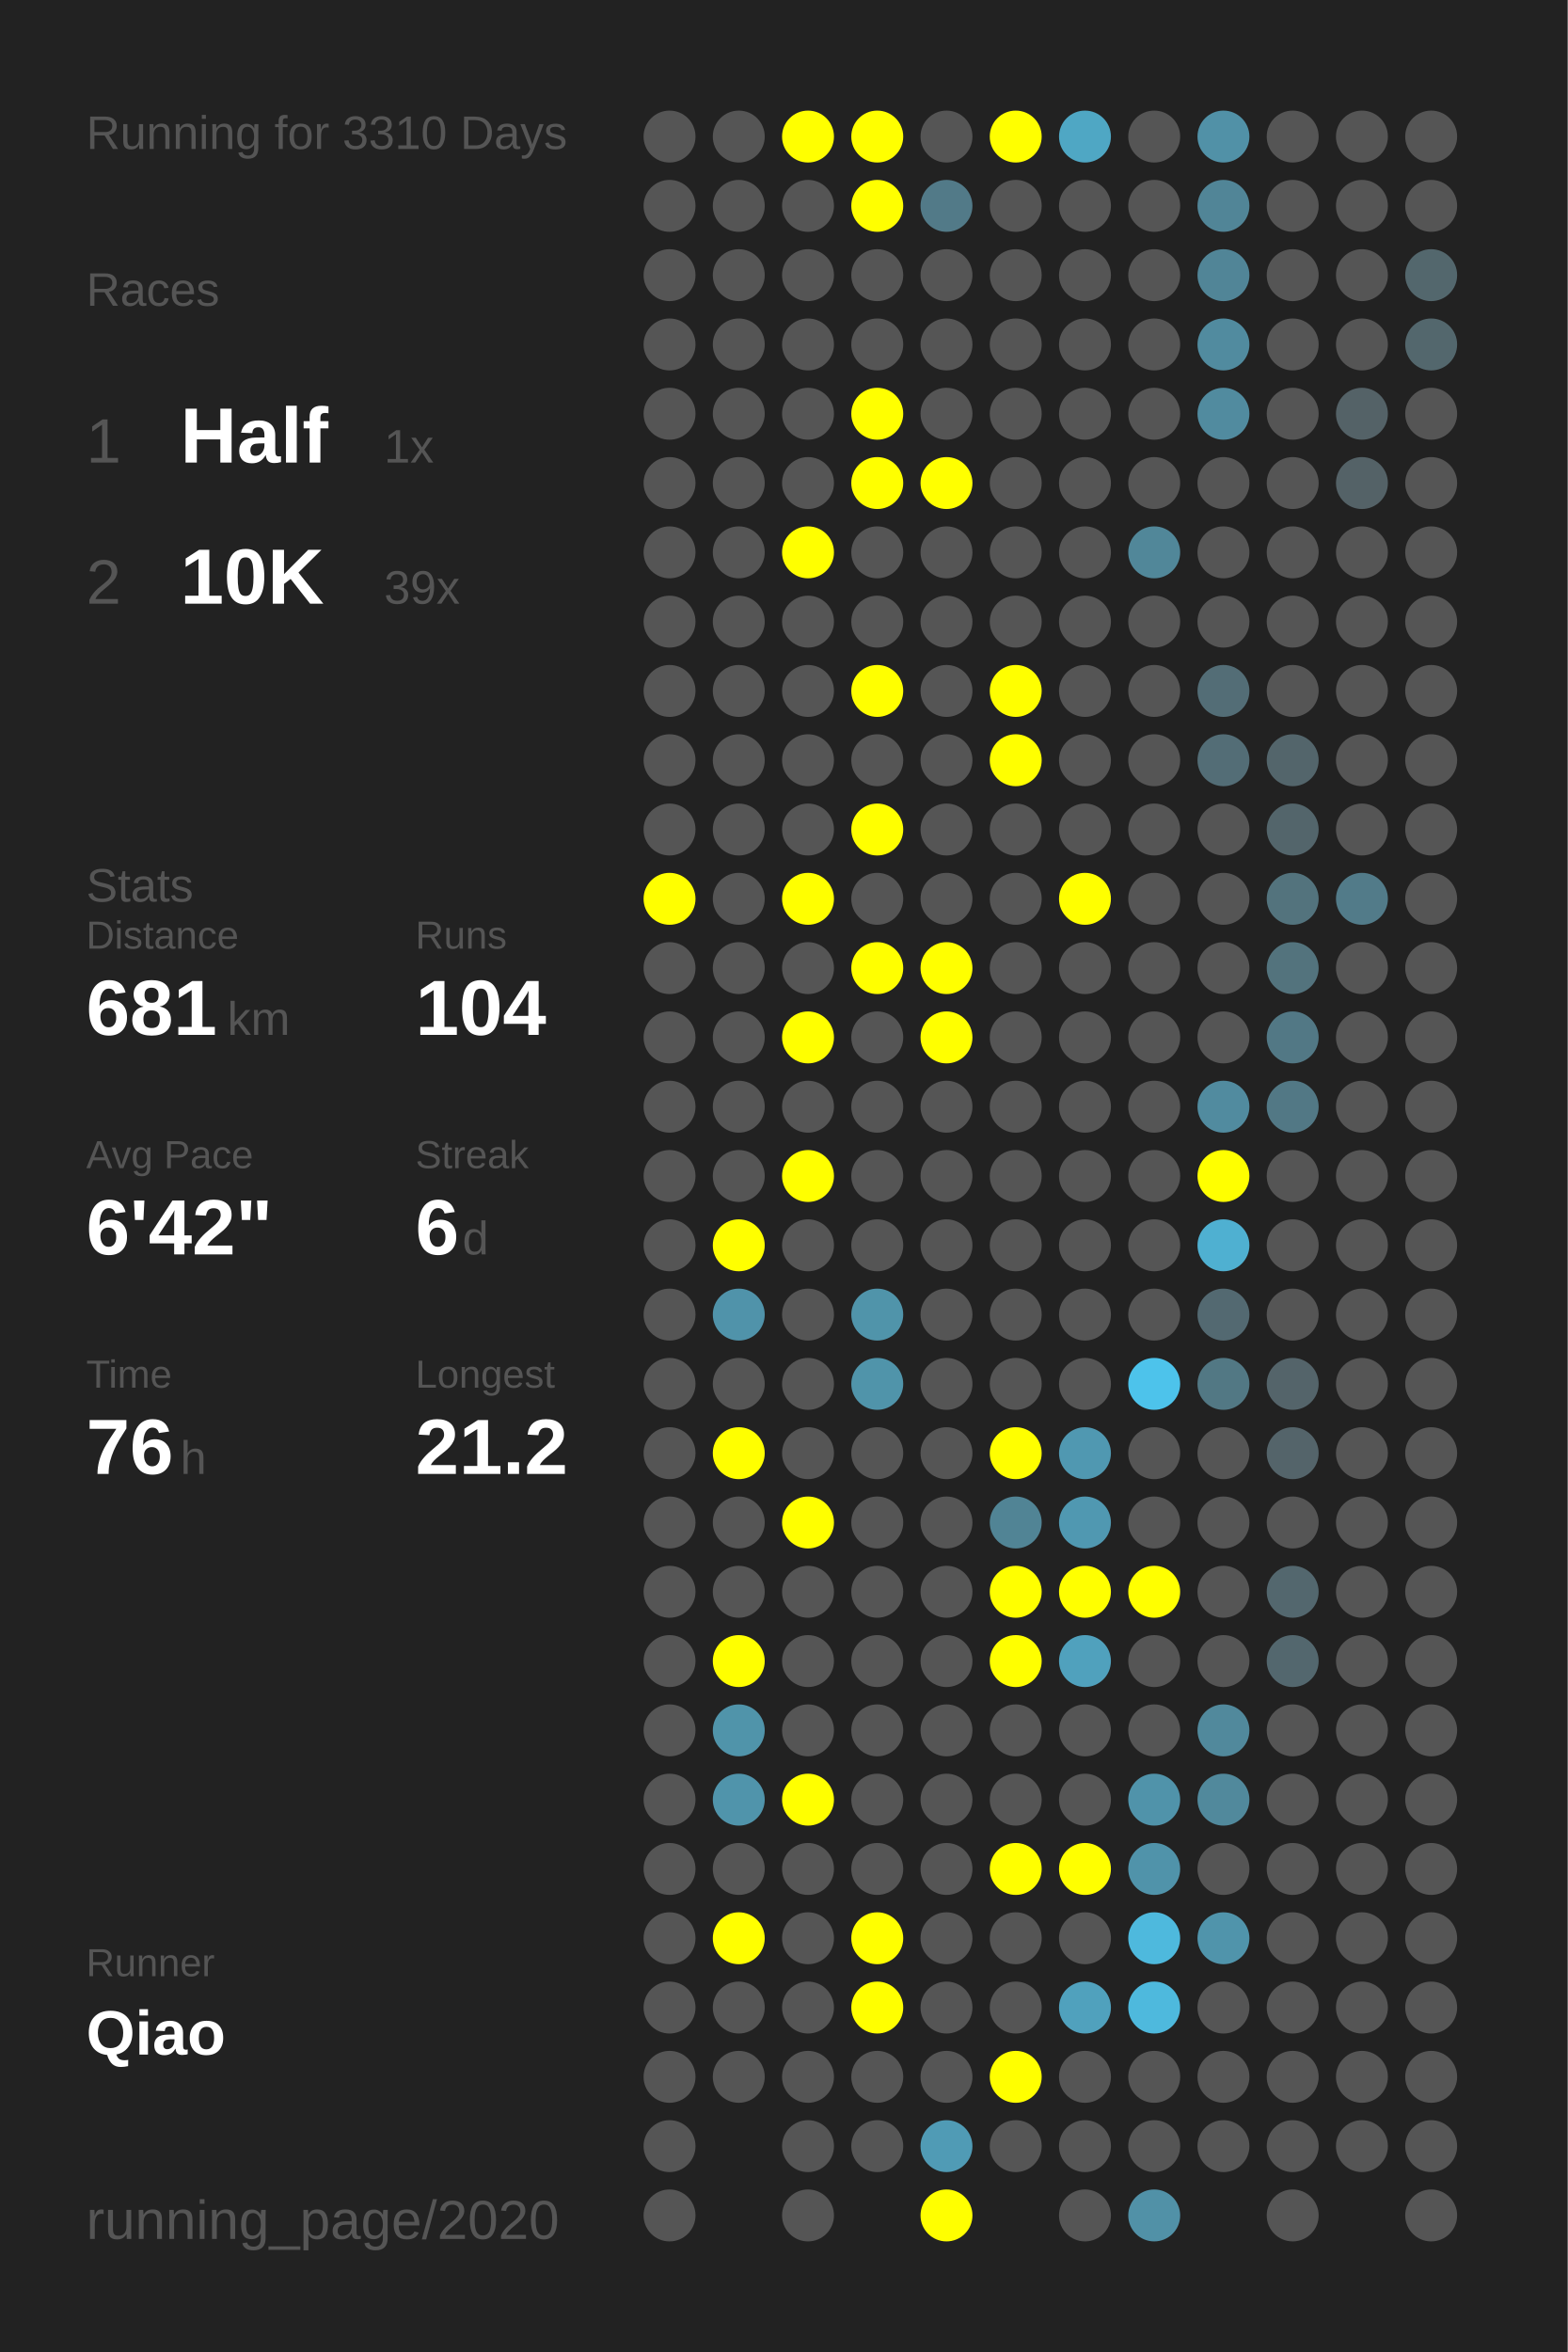
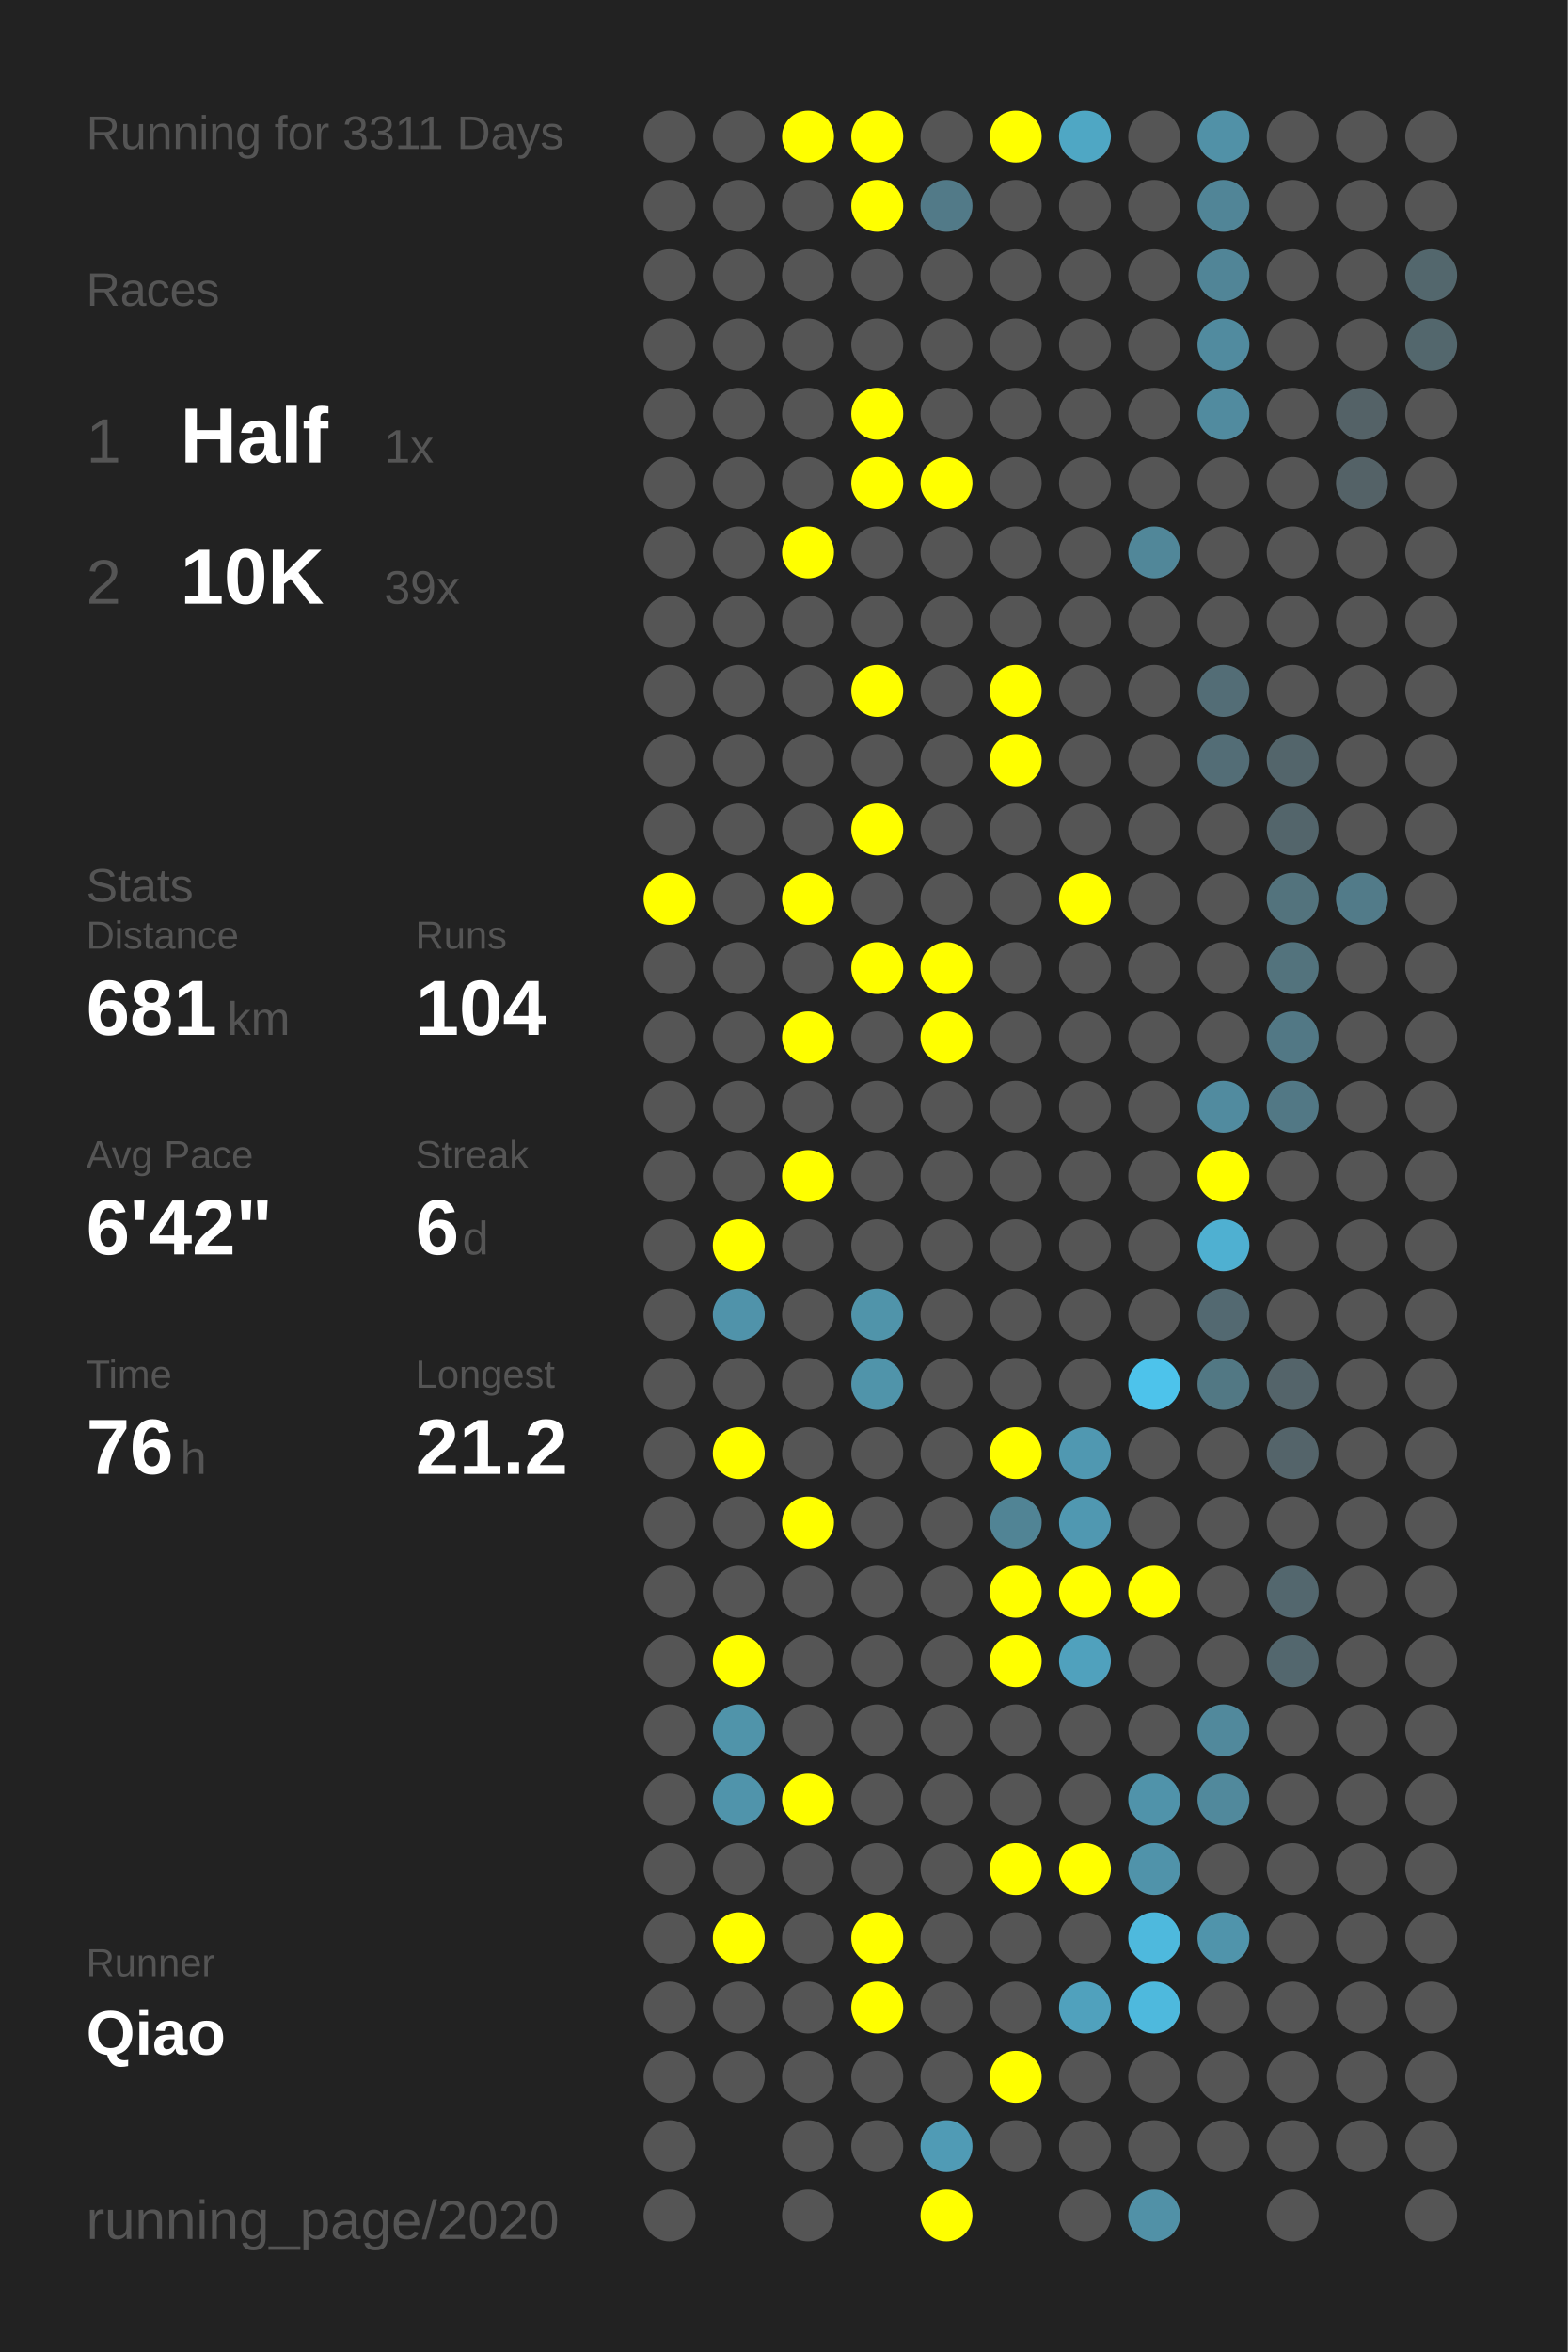
<svg xmlns="http://www.w3.org/2000/svg" baseProfile="full" height="300mm" version="1.1" viewBox="0,0,200,300" width="200mm">
  <defs />
  <rect fill="#222222" height="300" width="200" x="0" y="0" />
-   <text fill="#555555" style="font-size:6px; font-family:Arial;" x="11" y="19">Running for 3310 Days</text>
+   <text fill="#555555" style="font-size:6px; font-family:Arial;" x="11" y="19">Running for 3311 Days</text>
  <text fill="#555555" style="font-size:6px; font-family:Arial;" x="11" y="39">Races</text>
  <text fill="#555555" style="font-size:8px; font-family:Arial;" x="11" y="59">1</text>
  <text fill="#FFFFFF" style="font-size:10px; font-family:Arial; font-weight:bold;" x="23" y="59">Half</text>
  <text fill="#555555" style="font-size:6px; font-family:Arial;" x="49" y="59">1x</text>
  <text fill="#555555" style="font-size:8px; font-family:Arial;" x="11" y="77">2</text>
  <text fill="#FFFFFF" style="font-size:10px; font-family:Arial; font-weight:bold;" x="23" y="77">10K</text>
  <text fill="#555555" style="font-size:6px; font-family:Arial;" x="49" y="77">39x</text>
  <text fill="#555555" style="font-size:6px; font-family:Arial;" x="11" y="115">Stats</text>
  <text fill="#555555" style="font-size:5px; font-family:Arial;" x="11" y="121">Distance</text>
  <text fill="#FFFFFF" style="font-size:10px; font-family:Arial; font-weight:bold;" x="11" y="132">681</text>
  <text fill="#555555" style="font-size:6px; font-family:Arial;" x="29" y="132">km</text>
  <text fill="#555555" style="font-size:5px; font-family:Arial;" x="53" y="121">Runs</text>
  <text fill="#FFFFFF" style="font-size:10px; font-family:Arial; font-weight:bold;" x="53" y="132">104</text>
  <text fill="#555555" style="font-size:5px; font-family:Arial;" x="11" y="149">Avg Pace</text>
  <text fill="#FFFFFF" style="font-size:10px; font-family:Arial; font-weight:bold;" x="11" y="160">6'42"</text>
  <text fill="#555555" style="font-size:5px; font-family:Arial;" x="53" y="149">Streak</text>
  <text fill="#FFFFFF" style="font-size:10px; font-family:Arial; font-weight:bold;" x="53" y="160">6</text>
  <text fill="#555555" style="font-size:6px; font-family:Arial;" x="59" y="160">d</text>
  <text fill="#555555" style="font-size:5px; font-family:Arial;" x="11" y="177">Time</text>
  <text fill="#FFFFFF" style="font-size:10px; font-family:Arial; font-weight:bold;" x="11" y="188">76</text>
  <text fill="#555555" style="font-size:6px; font-family:Arial;" x="23" y="188">h</text>
  <text fill="#555555" style="font-size:5px; font-family:Arial;" x="53" y="177">Longest</text>
  <text fill="#FFFFFF" style="font-size:10px; font-family:Arial; font-weight:bold;" x="53" y="188">21.2</text>
  <text fill="#555555" style="font-size:5px; font-family:Arial;" x="11" y="252.065">Runner</text>
  <text fill="#FFFFFF" style="font-size:8px; font-family:Arial; font-weight:bold;" x="11" y="262.065">Qiao</text>
  <text fill="#555555" style="font-size:7px; font-family:Arial;" x="11" y="285.581">running_page/2020</text>
  <circle cx="85.417" cy="17.419" fill="#555555" r="3.312" />
  <circle cx="85.417" cy="26.258" fill="#555555" r="3.312" />
  <circle cx="85.417" cy="35.097" fill="#555555" r="3.312" />
  <circle cx="85.417" cy="43.935" fill="#555555" r="3.312" />
  <circle cx="85.417" cy="52.774" fill="#555555" r="3.312" />
  <circle cx="85.417" cy="61.613" fill="#555555" r="3.312" />
  <circle cx="85.417" cy="70.452" fill="#555555" r="3.312" />
  <circle cx="85.417" cy="79.29" fill="#555555" r="3.312" />
  <circle cx="85.417" cy="88.129" fill="#555555" r="3.312" />
  <circle cx="85.417" cy="96.968" fill="#555555" r="3.312" />
  <circle cx="85.417" cy="105.806" fill="#555555" r="3.312" />
  <circle cx="85.417" cy="114.645" fill="#FFFF00" r="3.312" />
  <circle cx="85.417" cy="123.484" fill="#555555" r="3.312" />
  <circle cx="85.417" cy="132.323" fill="#555555" r="3.312" />
  <circle cx="85.417" cy="141.161" fill="#555555" r="3.312" />
  <circle cx="85.417" cy="150" fill="#555555" r="3.312" />
  <circle cx="85.417" cy="158.839" fill="#555555" r="3.312" />
  <circle cx="85.417" cy="167.677" fill="#555555" r="3.312" />
  <circle cx="85.417" cy="176.516" fill="#555555" r="3.312" />
  <circle cx="85.417" cy="185.355" fill="#555555" r="3.312" />
  <circle cx="85.417" cy="194.194" fill="#555555" r="3.312" />
  <circle cx="85.417" cy="203.032" fill="#555555" r="3.312" />
  <circle cx="85.417" cy="211.871" fill="#555555" r="3.312" />
  <circle cx="85.417" cy="220.71" fill="#555555" r="3.312" />
  <circle cx="85.417" cy="229.548" fill="#555555" r="3.312" />
  <circle cx="85.417" cy="238.387" fill="#555555" r="3.312" />
  <circle cx="85.417" cy="247.226" fill="#555555" r="3.312" />
  <circle cx="85.417" cy="256.065" fill="#555555" r="3.312" />
  <circle cx="85.417" cy="264.903" fill="#555555" r="3.312" />
  <circle cx="85.417" cy="273.742" fill="#555555" r="3.312" />
  <circle cx="85.417" cy="282.581" fill="#555555" r="3.312" />
  <circle cx="94.25" cy="17.419" fill="#555555" r="3.312" />
  <circle cx="94.25" cy="26.258" fill="#555555" r="3.312" />
  <circle cx="94.25" cy="35.097" fill="#555555" r="3.312" />
  <circle cx="94.25" cy="43.935" fill="#555555" r="3.312" />
  <circle cx="94.25" cy="52.774" fill="#555555" r="3.312" />
  <circle cx="94.25" cy="61.613" fill="#555555" r="3.312" />
  <circle cx="94.25" cy="70.452" fill="#555555" r="3.312" />
  <circle cx="94.25" cy="79.29" fill="#555555" r="3.312" />
  <circle cx="94.25" cy="88.129" fill="#555555" r="3.312" />
  <circle cx="94.25" cy="96.968" fill="#555555" r="3.312" />
  <circle cx="94.25" cy="105.806" fill="#555555" r="3.312" />
  <circle cx="94.25" cy="114.645" fill="#555555" r="3.312" />
  <circle cx="94.25" cy="123.484" fill="#555555" r="3.312" />
  <circle cx="94.25" cy="132.323" fill="#555555" r="3.312" />
  <circle cx="94.25" cy="141.161" fill="#555555" r="3.312" />
  <circle cx="94.25" cy="150" fill="#555555" r="3.312" />
  <circle cx="94.25" cy="158.839" fill="#FFFF00" r="3.312" />
  <circle cx="94.25" cy="167.677" fill="#5093aa" r="3.312" />
  <circle cx="94.25" cy="176.516" fill="#555555" r="3.312" />
  <circle cx="94.25" cy="185.355" fill="#FFFF00" r="3.312" />
  <circle cx="94.25" cy="194.194" fill="#555555" r="3.312" />
  <circle cx="94.25" cy="203.032" fill="#555555" r="3.312" />
  <circle cx="94.25" cy="211.871" fill="#FFFF00" r="3.312" />
  <circle cx="94.25" cy="220.71" fill="#5094aa" r="3.312" />
  <circle cx="94.25" cy="229.548" fill="#5094ab" r="3.312" />
  <circle cx="94.25" cy="238.387" fill="#555555" r="3.312" />
  <circle cx="94.25" cy="247.226" fill="#FFFF00" r="3.312" />
  <circle cx="94.25" cy="256.065" fill="#555555" r="3.312" />
  <circle cx="94.25" cy="264.903" fill="#555555" r="3.312" />
  <circle cx="103.083" cy="17.419" fill="#FFFF00" r="3.312" />
  <circle cx="103.083" cy="26.258" fill="#555555" r="3.312" />
  <circle cx="103.083" cy="35.097" fill="#555555" r="3.312" />
  <circle cx="103.083" cy="43.935" fill="#555555" r="3.312" />
  <circle cx="103.083" cy="52.774" fill="#555555" r="3.312" />
  <circle cx="103.083" cy="61.613" fill="#555555" r="3.312" />
  <circle cx="103.083" cy="70.452" fill="#FFFF00" r="3.312" />
  <circle cx="103.083" cy="79.29" fill="#555555" r="3.312" />
  <circle cx="103.083" cy="88.129" fill="#555555" r="3.312" />
  <circle cx="103.083" cy="96.968" fill="#555555" r="3.312" />
  <circle cx="103.083" cy="105.806" fill="#555555" r="3.312" />
  <circle cx="103.083" cy="114.645" fill="#FFFF00" r="3.312" />
  <circle cx="103.083" cy="123.484" fill="#555555" r="3.312" />
  <circle cx="103.083" cy="132.323" fill="#FFFF00" r="3.312" />
  <circle cx="103.083" cy="141.161" fill="#555555" r="3.312" />
  <circle cx="103.083" cy="150" fill="#FFFF00" r="3.312" />
  <circle cx="103.083" cy="158.839" fill="#555555" r="3.312" />
  <circle cx="103.083" cy="167.677" fill="#555555" r="3.312" />
  <circle cx="103.083" cy="176.516" fill="#555555" r="3.312" />
  <circle cx="103.083" cy="185.355" fill="#555555" r="3.312" />
  <circle cx="103.083" cy="194.194" fill="#FFFF00" r="3.312" />
  <circle cx="103.083" cy="203.032" fill="#555555" r="3.312" />
  <circle cx="103.083" cy="211.871" fill="#555555" r="3.312" />
  <circle cx="103.083" cy="220.71" fill="#555555" r="3.312" />
  <circle cx="103.083" cy="229.548" fill="#FFFF00" r="3.312" />
  <circle cx="103.083" cy="238.387" fill="#555555" r="3.312" />
  <circle cx="103.083" cy="247.226" fill="#555555" r="3.312" />
  <circle cx="103.083" cy="256.065" fill="#555555" r="3.312" />
  <circle cx="103.083" cy="264.903" fill="#555555" r="3.312" />
  <circle cx="103.083" cy="273.742" fill="#555555" r="3.312" />
  <circle cx="103.083" cy="282.581" fill="#555555" r="3.312" />
  <circle cx="111.917" cy="17.419" fill="#FFFF00" r="3.312" />
  <circle cx="111.917" cy="26.258" fill="#FFFF00" r="3.312" />
  <circle cx="111.917" cy="35.097" fill="#555555" r="3.312" />
  <circle cx="111.917" cy="43.935" fill="#555555" r="3.312" />
  <circle cx="111.917" cy="52.774" fill="#FFFF00" r="3.312" />
  <circle cx="111.917" cy="61.613" fill="#FFFF00" r="3.312" />
  <circle cx="111.917" cy="70.452" fill="#555555" r="3.312" />
  <circle cx="111.917" cy="79.29" fill="#555555" r="3.312" />
  <circle cx="111.917" cy="88.129" fill="#FFFF00" r="3.312" />
  <circle cx="111.917" cy="96.968" fill="#555555" r="3.312" />
  <circle cx="111.917" cy="105.806" fill="#FFFF00" r="3.312" />
  <circle cx="111.917" cy="114.645" fill="#555555" r="3.312" />
  <circle cx="111.917" cy="123.484" fill="#FFFF00" r="3.312" />
  <circle cx="111.917" cy="132.323" fill="#555555" r="3.312" />
  <circle cx="111.917" cy="141.161" fill="#555555" r="3.312" />
  <circle cx="111.917" cy="150" fill="#555555" r="3.312" />
  <circle cx="111.917" cy="158.839" fill="#555555" r="3.312" />
  <circle cx="111.917" cy="167.677" fill="#5094aa" r="3.312" />
  <circle cx="111.917" cy="176.516" fill="#5094aa" r="3.312" />
  <circle cx="111.917" cy="185.355" fill="#555555" r="3.312" />
  <circle cx="111.917" cy="194.194" fill="#555555" r="3.312" />
  <circle cx="111.917" cy="203.032" fill="#555555" r="3.312" />
  <circle cx="111.917" cy="211.871" fill="#555555" r="3.312" />
  <circle cx="111.917" cy="220.71" fill="#555555" r="3.312" />
  <circle cx="111.917" cy="229.548" fill="#555555" r="3.312" />
  <circle cx="111.917" cy="238.387" fill="#555555" r="3.312" />
  <circle cx="111.917" cy="247.226" fill="#FFFF00" r="3.312" />
  <circle cx="111.917" cy="256.065" fill="#FFFF00" r="3.312" />
  <circle cx="111.917" cy="264.903" fill="#555555" r="3.312" />
  <circle cx="111.917" cy="273.742" fill="#555555" r="3.312" />
  <circle cx="120.75" cy="17.419" fill="#555555" r="3.312" />
  <circle cx="120.75" cy="26.258" fill="#527a88" r="3.312" />
  <circle cx="120.75" cy="35.097" fill="#555555" r="3.312" />
  <circle cx="120.75" cy="43.935" fill="#555555" r="3.312" />
  <circle cx="120.75" cy="52.774" fill="#555555" r="3.312" />
  <circle cx="120.75" cy="61.613" fill="#FFFF00" r="3.312" />
  <circle cx="120.75" cy="70.452" fill="#555555" r="3.312" />
  <circle cx="120.75" cy="79.29" fill="#555555" r="3.312" />
  <circle cx="120.75" cy="88.129" fill="#555555" r="3.312" />
  <circle cx="120.75" cy="96.968" fill="#555555" r="3.312" />
  <circle cx="120.75" cy="105.806" fill="#555555" r="3.312" />
  <circle cx="120.75" cy="114.645" fill="#555555" r="3.312" />
  <circle cx="120.75" cy="123.484" fill="#FFFF00" r="3.312" />
  <circle cx="120.75" cy="132.323" fill="#FFFF00" r="3.312" />
  <circle cx="120.75" cy="141.161" fill="#555555" r="3.312" />
  <circle cx="120.75" cy="150" fill="#555555" r="3.312" />
  <circle cx="120.75" cy="158.839" fill="#555555" r="3.312" />
  <circle cx="120.75" cy="167.677" fill="#555555" r="3.312" />
  <circle cx="120.75" cy="176.516" fill="#555555" r="3.312" />
  <circle cx="120.75" cy="185.355" fill="#555555" r="3.312" />
  <circle cx="120.75" cy="194.194" fill="#555555" r="3.312" />
  <circle cx="120.75" cy="203.032" fill="#555555" r="3.312" />
  <circle cx="120.75" cy="211.871" fill="#555555" r="3.312" />
  <circle cx="120.75" cy="220.71" fill="#555555" r="3.312" />
  <circle cx="120.75" cy="229.548" fill="#555555" r="3.312" />
  <circle cx="120.75" cy="238.387" fill="#555555" r="3.312" />
  <circle cx="120.75" cy="247.226" fill="#555555" r="3.312" />
  <circle cx="120.75" cy="256.065" fill="#555555" r="3.312" />
  <circle cx="120.75" cy="264.903" fill="#555555" r="3.312" />
  <circle cx="120.75" cy="273.742" fill="#509bb5" r="3.312" />
  <circle cx="120.75" cy="282.581" fill="#FFFF00" r="3.312" />
  <circle cx="129.583" cy="17.419" fill="#FFFF00" r="3.312" />
  <circle cx="129.583" cy="26.258" fill="#555555" r="3.312" />
  <circle cx="129.583" cy="35.097" fill="#555555" r="3.312" />
  <circle cx="129.583" cy="43.935" fill="#555555" r="3.312" />
  <circle cx="129.583" cy="52.774" fill="#555555" r="3.312" />
  <circle cx="129.583" cy="61.613" fill="#555555" r="3.312" />
  <circle cx="129.583" cy="70.452" fill="#555555" r="3.312" />
  <circle cx="129.583" cy="79.29" fill="#555555" r="3.312" />
  <circle cx="129.583" cy="88.129" fill="#FFFF00" r="3.312" />
  <circle cx="129.583" cy="96.968" fill="#FFFF00" r="3.312" />
  <circle cx="129.583" cy="105.806" fill="#555555" r="3.312" />
  <circle cx="129.583" cy="114.645" fill="#555555" r="3.312" />
  <circle cx="129.583" cy="123.484" fill="#555555" r="3.312" />
  <circle cx="129.583" cy="132.323" fill="#555555" r="3.312" />
  <circle cx="129.583" cy="141.161" fill="#555555" r="3.312" />
  <circle cx="129.583" cy="150" fill="#555555" r="3.312" />
  <circle cx="129.583" cy="158.839" fill="#555555" r="3.312" />
  <circle cx="129.583" cy="167.677" fill="#555555" r="3.312" />
  <circle cx="129.583" cy="176.516" fill="#555555" r="3.312" />
  <circle cx="129.583" cy="185.355" fill="#FFFF00" r="3.312" />
  <circle cx="129.583" cy="194.194" fill="#518495" r="3.312" />
  <circle cx="129.583" cy="203.032" fill="#FFFF00" r="3.312" />
  <circle cx="129.583" cy="211.871" fill="#FFFF00" r="3.312" />
  <circle cx="129.583" cy="220.71" fill="#555555" r="3.312" />
  <circle cx="129.583" cy="229.548" fill="#555555" r="3.312" />
  <circle cx="129.583" cy="238.387" fill="#FFFF00" r="3.312" />
  <circle cx="129.583" cy="247.226" fill="#555555" r="3.312" />
  <circle cx="129.583" cy="256.065" fill="#555555" r="3.312" />
  <circle cx="129.583" cy="264.903" fill="#FFFF00" r="3.312" />
  <circle cx="129.583" cy="273.742" fill="#555555" r="3.312" />
  <circle cx="138.417" cy="17.419" fill="#4fa7c4" r="3.312" />
  <circle cx="138.417" cy="26.258" fill="#555555" r="3.312" />
  <circle cx="138.417" cy="35.097" fill="#555555" r="3.312" />
  <circle cx="138.417" cy="43.935" fill="#555555" r="3.312" />
  <circle cx="138.417" cy="52.774" fill="#555555" r="3.312" />
  <circle cx="138.417" cy="61.613" fill="#555555" r="3.312" />
  <circle cx="138.417" cy="70.452" fill="#555555" r="3.312" />
  <circle cx="138.417" cy="79.29" fill="#555555" r="3.312" />
  <circle cx="138.417" cy="88.129" fill="#555555" r="3.312" />
  <circle cx="138.417" cy="96.968" fill="#555555" r="3.312" />
  <circle cx="138.417" cy="105.806" fill="#555555" r="3.312" />
  <circle cx="138.417" cy="114.645" fill="#FFFF00" r="3.312" />
  <circle cx="138.417" cy="123.484" fill="#555555" r="3.312" />
  <circle cx="138.417" cy="132.323" fill="#555555" r="3.312" />
  <circle cx="138.417" cy="141.161" fill="#555555" r="3.312" />
  <circle cx="138.417" cy="150" fill="#555555" r="3.312" />
  <circle cx="138.417" cy="158.839" fill="#555555" r="3.312" />
  <circle cx="138.417" cy="167.677" fill="#555555" r="3.312" />
  <circle cx="138.417" cy="176.516" fill="#555555" r="3.312" />
  <circle cx="138.417" cy="185.355" fill="#5098b1" r="3.312" />
  <circle cx="138.417" cy="194.194" fill="#5098b1" r="3.312" />
  <circle cx="138.417" cy="203.032" fill="#FFFF00" r="3.312" />
  <circle cx="138.417" cy="211.871" fill="#50a1bd" r="3.312" />
  <circle cx="138.417" cy="220.71" fill="#555555" r="3.312" />
  <circle cx="138.417" cy="229.548" fill="#555555" r="3.312" />
  <circle cx="138.417" cy="238.387" fill="#FFFF00" r="3.312" />
  <circle cx="138.417" cy="247.226" fill="#555555" r="3.312" />
  <circle cx="138.417" cy="256.065" fill="#50a1bd" r="3.312" />
  <circle cx="138.417" cy="264.903" fill="#555555" r="3.312" />
  <circle cx="138.417" cy="273.742" fill="#555555" r="3.312" />
  <circle cx="138.417" cy="282.581" fill="#555555" r="3.312" />
  <circle cx="147.25" cy="17.419" fill="#555555" r="3.312" />
  <circle cx="147.25" cy="26.258" fill="#555555" r="3.312" />
  <circle cx="147.25" cy="35.097" fill="#555555" r="3.312" />
  <circle cx="147.25" cy="43.935" fill="#555555" r="3.312" />
  <circle cx="147.25" cy="52.774" fill="#555555" r="3.312" />
  <circle cx="147.25" cy="61.613" fill="#555555" r="3.312" />
  <circle cx="147.25" cy="70.452" fill="#518799" r="3.312" />
  <circle cx="147.25" cy="79.29" fill="#555555" r="3.312" />
  <circle cx="147.25" cy="88.129" fill="#555555" r="3.312" />
  <circle cx="147.25" cy="96.968" fill="#555555" r="3.312" />
  <circle cx="147.25" cy="105.806" fill="#555555" r="3.312" />
  <circle cx="147.25" cy="114.645" fill="#555555" r="3.312" />
  <circle cx="147.25" cy="123.484" fill="#555555" r="3.312" />
  <circle cx="147.25" cy="132.323" fill="#555555" r="3.312" />
  <circle cx="147.25" cy="141.161" fill="#555555" r="3.312" />
  <circle cx="147.25" cy="150" fill="#555555" r="3.312" />
  <circle cx="147.25" cy="158.839" fill="#555555" r="3.312" />
  <circle cx="147.25" cy="167.677" fill="#555555" r="3.312" />
  <circle cx="147.25" cy="176.516" fill="#4dc3eb" r="3.312" />
  <circle cx="147.25" cy="185.355" fill="#555555" r="3.312" />
  <circle cx="147.25" cy="194.194" fill="#555555" r="3.312" />
  <circle cx="147.25" cy="203.032" fill="#FFFF00" r="3.312" />
  <circle cx="147.25" cy="211.871" fill="#555555" r="3.312" />
  <circle cx="147.25" cy="220.71" fill="#555555" r="3.312" />
  <circle cx="147.25" cy="229.548" fill="#5093aa" r="3.312" />
  <circle cx="147.25" cy="238.387" fill="#5093aa" r="3.312" />
  <circle cx="147.25" cy="247.226" fill="#4eb9dd" r="3.312" />
  <circle cx="147.25" cy="256.065" fill="#4eb9dd" r="3.312" />
  <circle cx="147.25" cy="264.903" fill="#555555" r="3.312" />
  <circle cx="147.25" cy="273.742" fill="#555555" r="3.312" />
  <circle cx="147.25" cy="282.581" fill="#5191a7" r="3.312" />
  <circle cx="156.083" cy="17.419" fill="#5191a7" r="3.312" />
  <circle cx="156.083" cy="26.258" fill="#518597" r="3.312" />
  <circle cx="156.083" cy="35.097" fill="#518597" r="3.312" />
  <circle cx="156.083" cy="43.935" fill="#518b9f" r="3.312" />
  <circle cx="156.083" cy="52.774" fill="#518b9f" r="3.312" />
  <circle cx="156.083" cy="61.613" fill="#555555" r="3.312" />
  <circle cx="156.083" cy="70.452" fill="#555555" r="3.312" />
  <circle cx="156.083" cy="79.29" fill="#555555" r="3.312" />
  <circle cx="156.083" cy="88.129" fill="#536d76" r="3.312" />
  <circle cx="156.083" cy="96.968" fill="#536d76" r="3.312" />
  <circle cx="156.083" cy="105.806" fill="#555555" r="3.312" />
  <circle cx="156.083" cy="114.645" fill="#555555" r="3.312" />
  <circle cx="156.083" cy="123.484" fill="#555555" r="3.312" />
  <circle cx="156.083" cy="132.323" fill="#555555" r="3.312" />
  <circle cx="156.083" cy="141.161" fill="#518b9f" r="3.312" />
  <circle cx="156.083" cy="150" fill="#FFFF00" r="3.312" />
  <circle cx="156.083" cy="158.839" fill="#4fb0d1" r="3.312" />
  <circle cx="156.083" cy="167.677" fill="#536971" r="3.312" />
  <circle cx="156.083" cy="176.516" fill="#527884" r="3.312" />
  <circle cx="156.083" cy="185.355" fill="#555555" r="3.312" />
  <circle cx="156.083" cy="194.194" fill="#555555" r="3.312" />
  <circle cx="156.083" cy="203.032" fill="#555555" r="3.312" />
  <circle cx="156.083" cy="211.871" fill="#555555" r="3.312" />
  <circle cx="156.083" cy="220.71" fill="#51899c" r="3.312" />
  <circle cx="156.083" cy="229.548" fill="#51899c" r="3.312" />
  <circle cx="156.083" cy="238.387" fill="#555555" r="3.312" />
  <circle cx="156.083" cy="247.226" fill="#5094ab" r="3.312" />
  <circle cx="156.083" cy="256.065" fill="#555555" r="3.312" />
  <circle cx="156.083" cy="264.903" fill="#555555" r="3.312" />
  <circle cx="156.083" cy="273.742" fill="#555555" r="3.312" />
  <circle cx="164.917" cy="17.419" fill="#555555" r="3.312" />
  <circle cx="164.917" cy="26.258" fill="#555555" r="3.312" />
  <circle cx="164.917" cy="35.097" fill="#555555" r="3.312" />
  <circle cx="164.917" cy="43.935" fill="#555555" r="3.312" />
  <circle cx="164.917" cy="52.774" fill="#555555" r="3.312" />
  <circle cx="164.917" cy="61.613" fill="#555555" r="3.312" />
  <circle cx="164.917" cy="70.452" fill="#555555" r="3.312" />
  <circle cx="164.917" cy="79.29" fill="#555555" r="3.312" />
  <circle cx="164.917" cy="88.129" fill="#555555" r="3.312" />
  <circle cx="164.917" cy="96.968" fill="#53656b" r="3.312" />
  <circle cx="164.917" cy="105.806" fill="#53656b" r="3.312" />
  <circle cx="164.917" cy="114.645" fill="#53737d" r="3.312" />
  <circle cx="164.917" cy="123.484" fill="#53737d" r="3.312" />
  <circle cx="164.917" cy="132.323" fill="#527885" r="3.312" />
  <circle cx="164.917" cy="141.161" fill="#527885" r="3.312" />
  <circle cx="164.917" cy="150" fill="#555555" r="3.312" />
  <circle cx="164.917" cy="158.839" fill="#555555" r="3.312" />
  <circle cx="164.917" cy="167.677" fill="#555555" r="3.312" />
  <circle cx="164.917" cy="176.516" fill="#54646a" r="3.312" />
  <circle cx="164.917" cy="185.355" fill="#54646a" r="3.312" />
  <circle cx="164.917" cy="194.194" fill="#555555" r="3.312" />
  <circle cx="164.917" cy="203.032" fill="#53676e" r="3.312" />
  <circle cx="164.917" cy="211.871" fill="#53676e" r="3.312" />
  <circle cx="164.917" cy="220.71" fill="#555555" r="3.312" />
  <circle cx="164.917" cy="229.548" fill="#555555" r="3.312" />
  <circle cx="164.917" cy="238.387" fill="#555555" r="3.312" />
  <circle cx="164.917" cy="247.226" fill="#555555" r="3.312" />
  <circle cx="164.917" cy="256.065" fill="#555555" r="3.312" />
  <circle cx="164.917" cy="264.903" fill="#555555" r="3.312" />
  <circle cx="164.917" cy="273.742" fill="#555555" r="3.312" />
  <circle cx="164.917" cy="282.581" fill="#555555" r="3.312" />
  <circle cx="173.75" cy="17.419" fill="#555555" r="3.312" />
  <circle cx="173.75" cy="26.258" fill="#555555" r="3.312" />
  <circle cx="173.75" cy="35.097" fill="#555555" r="3.312" />
  <circle cx="173.75" cy="43.935" fill="#555555" r="3.312" />
  <circle cx="173.75" cy="52.774" fill="#546267" r="3.312" />
  <circle cx="173.75" cy="61.613" fill="#546267" r="3.312" />
  <circle cx="173.75" cy="70.452" fill="#555555" r="3.312" />
  <circle cx="173.75" cy="79.29" fill="#555555" r="3.312" />
  <circle cx="173.75" cy="88.129" fill="#555555" r="3.312" />
  <circle cx="173.75" cy="96.968" fill="#555555" r="3.312" />
  <circle cx="173.75" cy="105.806" fill="#555555" r="3.312" />
  <circle cx="173.75" cy="114.645" fill="#527b89" r="3.312" />
  <circle cx="173.75" cy="123.484" fill="#555555" r="3.312" />
  <circle cx="173.75" cy="132.323" fill="#555555" r="3.312" />
  <circle cx="173.75" cy="141.161" fill="#555555" r="3.312" />
  <circle cx="173.75" cy="150" fill="#555555" r="3.312" />
  <circle cx="173.75" cy="158.839" fill="#555555" r="3.312" />
  <circle cx="173.75" cy="167.677" fill="#555555" r="3.312" />
  <circle cx="173.75" cy="176.516" fill="#555555" r="3.312" />
  <circle cx="173.75" cy="185.355" fill="#555555" r="3.312" />
  <circle cx="173.75" cy="194.194" fill="#555555" r="3.312" />
  <circle cx="173.75" cy="203.032" fill="#555555" r="3.312" />
  <circle cx="173.75" cy="211.871" fill="#555555" r="3.312" />
  <circle cx="173.75" cy="220.71" fill="#555555" r="3.312" />
  <circle cx="173.75" cy="229.548" fill="#555555" r="3.312" />
  <circle cx="173.75" cy="238.387" fill="#555555" r="3.312" />
  <circle cx="173.75" cy="247.226" fill="#555555" r="3.312" />
  <circle cx="173.75" cy="256.065" fill="#555555" r="3.312" />
  <circle cx="173.75" cy="264.903" fill="#555555" r="3.312" />
  <circle cx="173.75" cy="273.742" fill="#555555" r="3.312" />
  <circle cx="182.583" cy="17.419" fill="#555555" r="3.312" />
  <circle cx="182.583" cy="26.258" fill="#555555" r="3.312" />
  <circle cx="182.583" cy="35.097" fill="#53676d" r="3.312" />
  <circle cx="182.583" cy="43.935" fill="#53676d" r="3.312" />
  <circle cx="182.583" cy="52.774" fill="#555555" r="3.312" />
  <circle cx="182.583" cy="61.613" fill="#555555" r="3.312" />
  <circle cx="182.583" cy="70.452" fill="#555555" r="3.312" />
  <circle cx="182.583" cy="79.29" fill="#555555" r="3.312" />
  <circle cx="182.583" cy="88.129" fill="#555555" r="3.312" />
  <circle cx="182.583" cy="96.968" fill="#555555" r="3.312" />
  <circle cx="182.583" cy="105.806" fill="#555555" r="3.312" />
  <circle cx="182.583" cy="114.645" fill="#555555" r="3.312" />
  <circle cx="182.583" cy="123.484" fill="#555555" r="3.312" />
  <circle cx="182.583" cy="132.323" fill="#555555" r="3.312" />
  <circle cx="182.583" cy="141.161" fill="#555555" r="3.312" />
  <circle cx="182.583" cy="150" fill="#555555" r="3.312" />
  <circle cx="182.583" cy="158.839" fill="#555555" r="3.312" />
  <circle cx="182.583" cy="167.677" fill="#555555" r="3.312" />
  <circle cx="182.583" cy="176.516" fill="#555555" r="3.312" />
  <circle cx="182.583" cy="185.355" fill="#555555" r="3.312" />
  <circle cx="182.583" cy="194.194" fill="#555555" r="3.312" />
  <circle cx="182.583" cy="203.032" fill="#555555" r="3.312" />
  <circle cx="182.583" cy="211.871" fill="#555555" r="3.312" />
  <circle cx="182.583" cy="220.71" fill="#555555" r="3.312" />
  <circle cx="182.583" cy="229.548" fill="#555555" r="3.312" />
  <circle cx="182.583" cy="238.387" fill="#555555" r="3.312" />
  <circle cx="182.583" cy="247.226" fill="#555555" r="3.312" />
  <circle cx="182.583" cy="256.065" fill="#555555" r="3.312" />
  <circle cx="182.583" cy="264.903" fill="#555555" r="3.312" />
  <circle cx="182.583" cy="273.742" fill="#555555" r="3.312" />
  <circle cx="182.583" cy="282.581" fill="#555555" r="3.312" />
</svg>
